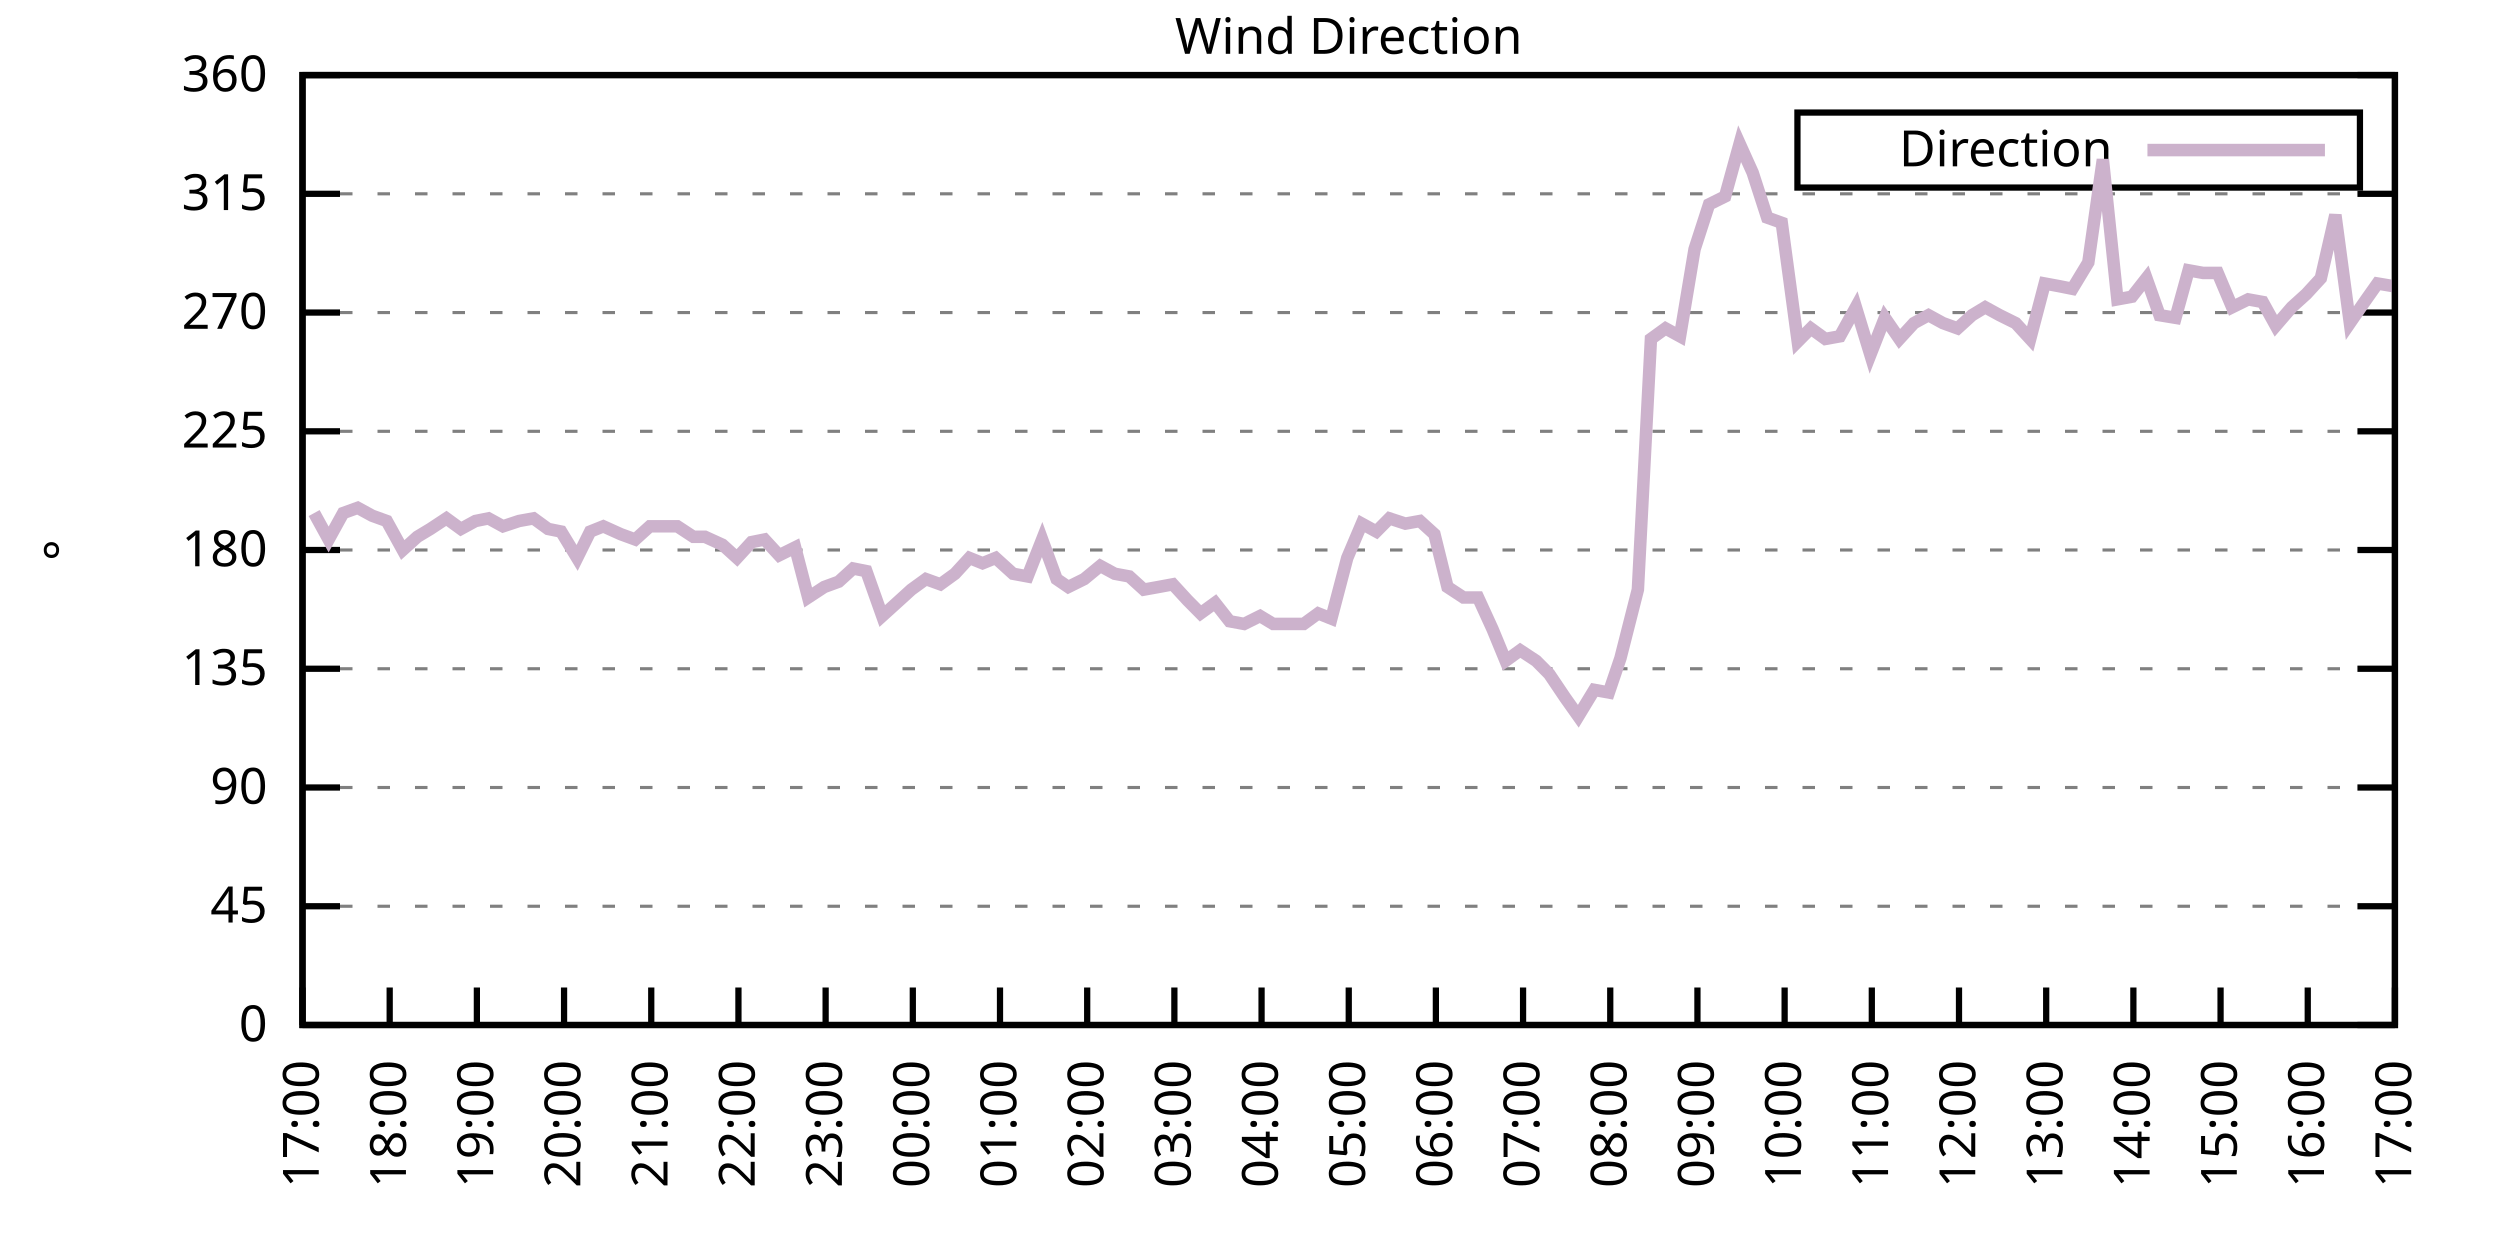
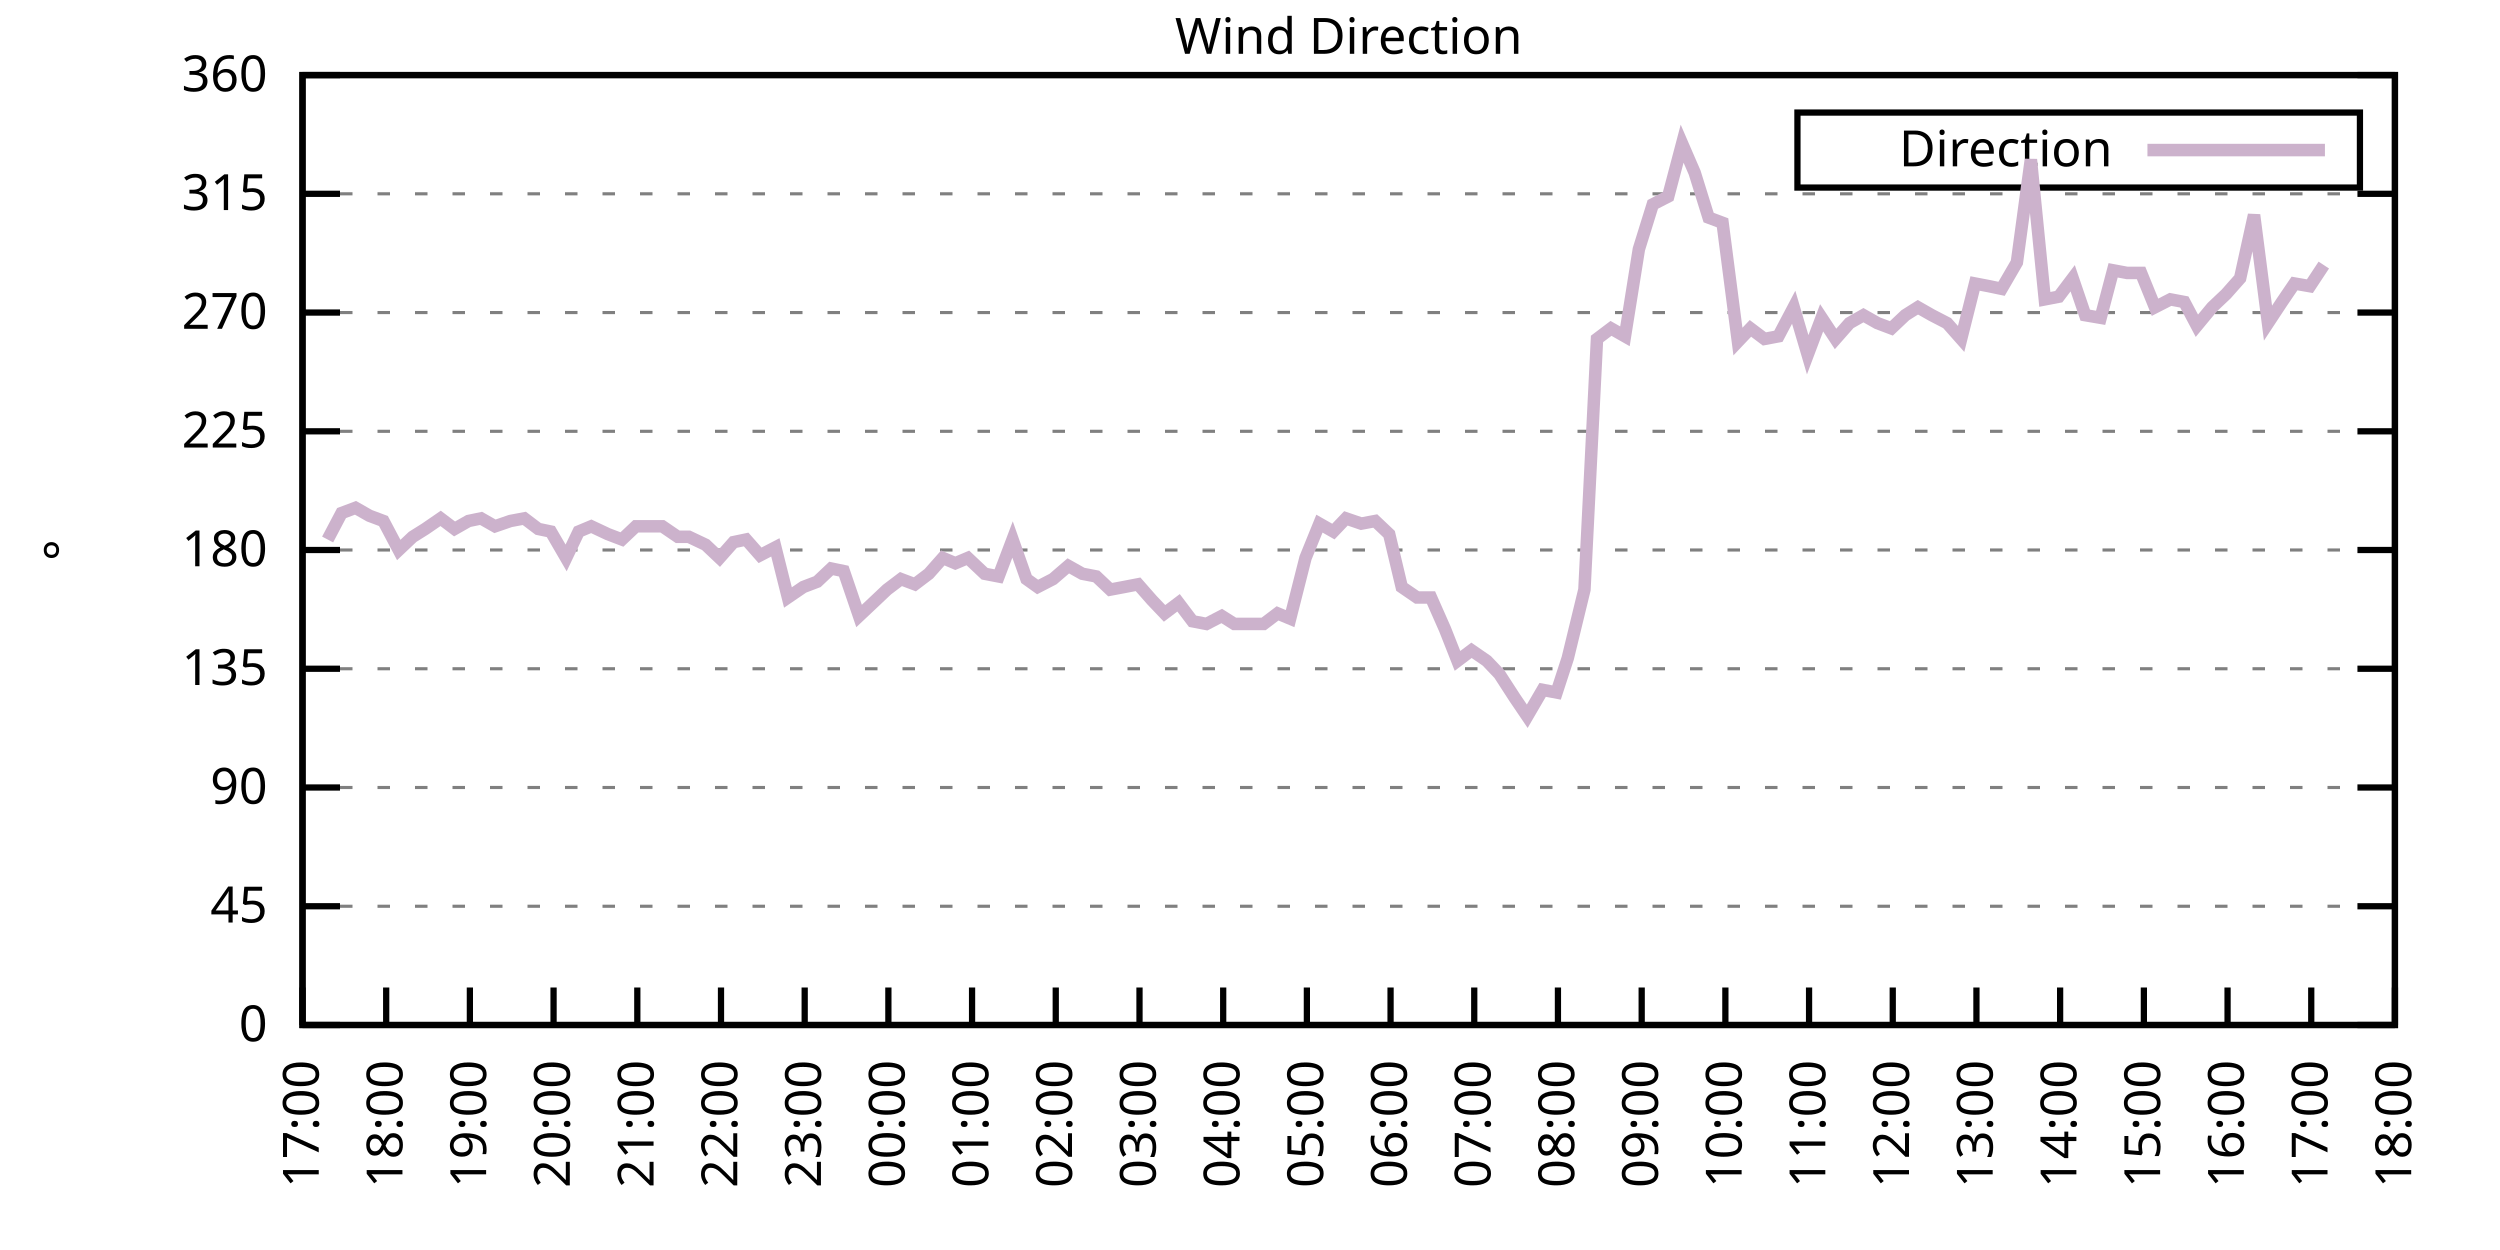
<svg xmlns="http://www.w3.org/2000/svg" xmlns:xlink="http://www.w3.org/1999/xlink" width="400" height="200" viewBox="0 0 400 200">
  <g id="gnuplot_canvas">
    <rect x="0" y="0" width="400" height="200" fill="none" />
    <defs>
      <circle id="gpDot" r="0.5" stroke-width="0.5" stroke="currentColor" />
      <path id="gpPt0" stroke-width="0.333" stroke="currentColor" d="M-1,0 h2 M0,-1 v2" />
      <path id="gpPt1" stroke-width="0.333" stroke="currentColor" d="M-1,-1 L1,1 M1,-1 L-1,1" />
      <path id="gpPt2" stroke-width="0.333" stroke="currentColor" d="M-1,0 L1,0 M0,-1 L0,1 M-1,-1 L1,1 M-1,1 L1,-1" />
      <rect id="gpPt3" stroke-width="0.333" stroke="currentColor" x="-1" y="-1" width="2" height="2" />
      <rect id="gpPt4" stroke-width="0.333" stroke="currentColor" fill="currentColor" x="-1" y="-1" width="2" height="2" />
      <circle id="gpPt5" stroke-width="0.333" stroke="currentColor" cx="0" cy="0" r="1" />
      <use xlink:href="#gpPt5" id="gpPt6" fill="currentColor" stroke="none" />
      <path id="gpPt7" stroke-width="0.333" stroke="currentColor" d="M0,-1.33 L-1.33,0.67 L1.33,0.67 z" />
      <use xlink:href="#gpPt7" id="gpPt8" fill="currentColor" stroke="none" />
      <use xlink:href="#gpPt7" id="gpPt9" stroke="currentColor" transform="rotate(180)" />
      <use xlink:href="#gpPt9" id="gpPt10" fill="currentColor" stroke="none" />
      <use xlink:href="#gpPt3" id="gpPt11" stroke="currentColor" transform="rotate(45)" />
      <use xlink:href="#gpPt11" id="gpPt12" fill="currentColor" stroke="none" />
      <path id="gpPt13" stroke-width="0.333" stroke="currentColor" d="M0,1.330 L1.265,0.411 L0.782,-1.067 L-0.782,-1.076 L-1.265,0.411 z" />
      <use xlink:href="#gpPt13" id="gpPt14" fill="currentColor" stroke="none" />
      <filter id="textbox" filterUnits="objectBoundingBox" x="0" y="0" height="1" width="1">
        <feFlood flood-color="white" flood-opacity="1" result="bgnd" />
        <feComposite in="SourceGraphic" in2="bgnd" operator="atop" />
      </filter>
      <filter id="greybox" filterUnits="objectBoundingBox" x="0" y="0" height="1" width="1">
        <feFlood flood-color="lightgrey" flood-opacity="1" result="grey" />
        <feComposite in="SourceGraphic" in2="grey" operator="atop" />
      </filter>
    </defs>
    <g fill="none" color="white" stroke="currentColor" stroke-width="1.00" stroke-linecap="butt" stroke-linejoin="miter">
</g>
    <g fill="none" color="black" stroke="currentColor" stroke-width="1.00" stroke-linecap="butt" stroke-linejoin="miter">
      <g stroke="none" shape-rendering="crispEdges">
        <polygon fill="rgb(255, 255, 255)" points="48.40,164.00 383.18,164.00 383.18,12.02 48.40,12.02 " />
      </g>
    </g>
    <g fill="none" color="black" stroke="currentColor" stroke-width="1.00" stroke-linecap="butt" stroke-linejoin="miter">
</g>
    <g fill="none" color="black" stroke="black" stroke-width="0.50" stroke-linecap="butt" stroke-linejoin="miter">
</g>
    <g fill="none" color="gray" stroke="currentColor" stroke-width="0.50" stroke-linecap="butt" stroke-linejoin="miter">
      <path stroke="gray" stroke-dasharray="2,4" class="gridline" d="M48.40,164.00 L383.19,164.00  " />
    </g>
    <g fill="none" color="gray" stroke="gray" stroke-width="1.00" stroke-linecap="butt" stroke-linejoin="miter">
</g>
    <g fill="none" color="black" stroke="currentColor" stroke-width="1.00" stroke-linecap="butt" stroke-linejoin="miter">
      <path stroke="black" d="M48.40,164.00 L54.40,164.00 M383.19,164.00 L377.19,164.00  " />
      <g transform="translate(42.80,166.60)" stroke="none" fill="black" font-family="Sans" font-size="8.00" text-anchor="end">
        <text>
          <tspan font-family="Sans"> 0</tspan>
        </text>
      </g>
    </g>
    <g fill="none" color="black" stroke="currentColor" stroke-width="1.00" stroke-linecap="butt" stroke-linejoin="miter">
</g>
    <g fill="none" color="black" stroke="black" stroke-width="0.50" stroke-linecap="butt" stroke-linejoin="miter">
</g>
    <g fill="none" color="gray" stroke="currentColor" stroke-width="0.50" stroke-linecap="butt" stroke-linejoin="miter">
      <path stroke="gray" stroke-dasharray="2,4" class="gridline" d="M48.40,145.00 L383.19,145.00  " />
    </g>
    <g fill="none" color="gray" stroke="gray" stroke-width="1.00" stroke-linecap="butt" stroke-linejoin="miter">
</g>
    <g fill="none" color="black" stroke="currentColor" stroke-width="1.00" stroke-linecap="butt" stroke-linejoin="miter">
      <path stroke="black" d="M48.40,145.00 L54.40,145.00 M383.19,145.00 L377.19,145.00  " />
      <g transform="translate(42.80,147.60)" stroke="none" fill="black" font-family="Sans" font-size="8.00" text-anchor="end">
        <text>
          <tspan font-family="Sans"> 45</tspan>
        </text>
      </g>
    </g>
    <g fill="none" color="black" stroke="currentColor" stroke-width="1.00" stroke-linecap="butt" stroke-linejoin="miter">
</g>
    <g fill="none" color="black" stroke="black" stroke-width="0.50" stroke-linecap="butt" stroke-linejoin="miter">
</g>
    <g fill="none" color="gray" stroke="currentColor" stroke-width="0.50" stroke-linecap="butt" stroke-linejoin="miter">
      <path stroke="gray" stroke-dasharray="2,4" class="gridline" d="M48.40,126.00 L383.19,126.00  " />
    </g>
    <g fill="none" color="gray" stroke="gray" stroke-width="1.00" stroke-linecap="butt" stroke-linejoin="miter">
</g>
    <g fill="none" color="black" stroke="currentColor" stroke-width="1.00" stroke-linecap="butt" stroke-linejoin="miter">
      <path stroke="black" d="M48.40,126.00 L54.40,126.00 M383.19,126.00 L377.19,126.00  " />
      <g transform="translate(42.80,128.60)" stroke="none" fill="black" font-family="Sans" font-size="8.00" text-anchor="end">
        <text>
          <tspan font-family="Sans"> 90</tspan>
        </text>
      </g>
    </g>
    <g fill="none" color="black" stroke="currentColor" stroke-width="1.00" stroke-linecap="butt" stroke-linejoin="miter">
</g>
    <g fill="none" color="black" stroke="black" stroke-width="0.50" stroke-linecap="butt" stroke-linejoin="miter">
</g>
    <g fill="none" color="gray" stroke="currentColor" stroke-width="0.50" stroke-linecap="butt" stroke-linejoin="miter">
      <path stroke="gray" stroke-dasharray="2,4" class="gridline" d="M48.40,107.00 L383.19,107.00  " />
    </g>
    <g fill="none" color="gray" stroke="gray" stroke-width="1.00" stroke-linecap="butt" stroke-linejoin="miter">
</g>
    <g fill="none" color="black" stroke="currentColor" stroke-width="1.00" stroke-linecap="butt" stroke-linejoin="miter">
      <path stroke="black" d="M48.40,107.00 L54.40,107.00 M383.19,107.00 L377.19,107.00  " />
      <g transform="translate(42.80,109.60)" stroke="none" fill="black" font-family="Sans" font-size="8.00" text-anchor="end">
        <text>
          <tspan font-family="Sans"> 135</tspan>
        </text>
      </g>
    </g>
    <g fill="none" color="black" stroke="currentColor" stroke-width="1.00" stroke-linecap="butt" stroke-linejoin="miter">
</g>
    <g fill="none" color="black" stroke="black" stroke-width="0.50" stroke-linecap="butt" stroke-linejoin="miter">
</g>
    <g fill="none" color="gray" stroke="currentColor" stroke-width="0.50" stroke-linecap="butt" stroke-linejoin="miter">
      <path stroke="gray" stroke-dasharray="2,4" class="gridline" d="M48.40,88.00 L383.19,88.00  " />
    </g>
    <g fill="none" color="gray" stroke="gray" stroke-width="1.00" stroke-linecap="butt" stroke-linejoin="miter">
</g>
    <g fill="none" color="black" stroke="currentColor" stroke-width="1.00" stroke-linecap="butt" stroke-linejoin="miter">
      <path stroke="black" d="M48.40,88.00 L54.40,88.00 M383.19,88.00 L377.19,88.00  " />
      <g transform="translate(42.80,90.60)" stroke="none" fill="black" font-family="Sans" font-size="8.00" text-anchor="end">
        <text>
          <tspan font-family="Sans"> 180</tspan>
        </text>
      </g>
    </g>
    <g fill="none" color="black" stroke="currentColor" stroke-width="1.00" stroke-linecap="butt" stroke-linejoin="miter">
</g>
    <g fill="none" color="black" stroke="black" stroke-width="0.50" stroke-linecap="butt" stroke-linejoin="miter">
</g>
    <g fill="none" color="gray" stroke="currentColor" stroke-width="0.50" stroke-linecap="butt" stroke-linejoin="miter">
      <path stroke="gray" stroke-dasharray="2,4" class="gridline" d="M48.40,69.01 L383.19,69.01  " />
    </g>
    <g fill="none" color="gray" stroke="gray" stroke-width="1.00" stroke-linecap="butt" stroke-linejoin="miter">
</g>
    <g fill="none" color="black" stroke="currentColor" stroke-width="1.00" stroke-linecap="butt" stroke-linejoin="miter">
      <path stroke="black" d="M48.40,69.01 L54.40,69.01 M383.19,69.01 L377.19,69.01  " />
      <g transform="translate(42.80,71.61)" stroke="none" fill="black" font-family="Sans" font-size="8.00" text-anchor="end">
        <text>
          <tspan font-family="Sans"> 225</tspan>
        </text>
      </g>
    </g>
    <g fill="none" color="black" stroke="currentColor" stroke-width="1.00" stroke-linecap="butt" stroke-linejoin="miter">
</g>
    <g fill="none" color="black" stroke="black" stroke-width="0.50" stroke-linecap="butt" stroke-linejoin="miter">
</g>
    <g fill="none" color="gray" stroke="currentColor" stroke-width="0.50" stroke-linecap="butt" stroke-linejoin="miter">
      <path stroke="gray" stroke-dasharray="2,4" class="gridline" d="M48.40,50.01 L383.19,50.01  " />
    </g>
    <g fill="none" color="gray" stroke="gray" stroke-width="1.00" stroke-linecap="butt" stroke-linejoin="miter">
</g>
    <g fill="none" color="black" stroke="currentColor" stroke-width="1.00" stroke-linecap="butt" stroke-linejoin="miter">
      <path stroke="black" d="M48.40,50.01 L54.40,50.01 M383.19,50.01 L377.19,50.01  " />
      <g transform="translate(42.80,52.61)" stroke="none" fill="black" font-family="Sans" font-size="8.00" text-anchor="end">
        <text>
          <tspan font-family="Sans"> 270</tspan>
        </text>
      </g>
    </g>
    <g fill="none" color="black" stroke="currentColor" stroke-width="1.00" stroke-linecap="butt" stroke-linejoin="miter">
</g>
    <g fill="none" color="black" stroke="black" stroke-width="0.50" stroke-linecap="butt" stroke-linejoin="miter">
</g>
    <g fill="none" color="gray" stroke="currentColor" stroke-width="0.50" stroke-linecap="butt" stroke-linejoin="miter">
      <path stroke="gray" stroke-dasharray="2,4" class="gridline" d="M48.40,31.01 L383.19,31.01  " />
    </g>
    <g fill="none" color="gray" stroke="gray" stroke-width="1.00" stroke-linecap="butt" stroke-linejoin="miter">
</g>
    <g fill="none" color="black" stroke="currentColor" stroke-width="1.00" stroke-linecap="butt" stroke-linejoin="miter">
      <path stroke="black" d="M48.40,31.01 L54.40,31.01 M383.19,31.01 L377.19,31.01  " />
      <g transform="translate(42.80,33.61)" stroke="none" fill="black" font-family="Sans" font-size="8.00" text-anchor="end">
        <text>
          <tspan font-family="Sans"> 315</tspan>
        </text>
      </g>
    </g>
    <g fill="none" color="black" stroke="currentColor" stroke-width="1.00" stroke-linecap="butt" stroke-linejoin="miter">
</g>
    <g fill="none" color="black" stroke="black" stroke-width="0.50" stroke-linecap="butt" stroke-linejoin="miter">
</g>
    <g fill="none" color="gray" stroke="currentColor" stroke-width="0.50" stroke-linecap="butt" stroke-linejoin="miter">
      <path stroke="gray" stroke-dasharray="2,4" class="gridline" d="M48.40,12.01 L383.19,12.01  " />
    </g>
    <g fill="none" color="gray" stroke="gray" stroke-width="1.00" stroke-linecap="butt" stroke-linejoin="miter">
</g>
    <g fill="none" color="black" stroke="currentColor" stroke-width="1.00" stroke-linecap="butt" stroke-linejoin="miter">
      <path stroke="black" d="M48.40,12.01 L54.40,12.01 M383.19,12.01 L377.19,12.01  " />
      <g transform="translate(42.80,14.61)" stroke="none" fill="black" font-family="Sans" font-size="8.00" text-anchor="end">
        <text>
          <tspan font-family="Sans"> 360</tspan>
        </text>
      </g>
    </g>
    <g fill="none" color="black" stroke="currentColor" stroke-width="1.00" stroke-linecap="butt" stroke-linejoin="miter">
      <path stroke="black" d="M48.40,164.00 L48.40,158.00  " />
      <g transform="translate(51.00,169.60) rotate(270.00)" stroke="none" fill="black" font-family="Sans" font-size="8.00" text-anchor="end">
        <text>
          <tspan font-family="Sans">17:00</tspan>
        </text>
      </g>
    </g>
    <g fill="none" color="black" stroke="currentColor" stroke-width="1.00" stroke-linecap="butt" stroke-linejoin="miter">
-       <path stroke="black" d="M62.35,164.00 L62.35,158.00  " />
-       <g transform="translate(64.95,169.60) rotate(270.00)" stroke="none" fill="black" font-family="Sans" font-size="8.00" text-anchor="end">
+       <path stroke="black" d="M61.79,164.00 L61.79,158.00  " />
+       <g transform="translate(64.39,169.60) rotate(270.00)" stroke="none" fill="black" font-family="Sans" font-size="8.00" text-anchor="end">
        <text>
          <tspan font-family="Sans">18:00</tspan>
        </text>
      </g>
    </g>
    <g fill="none" color="black" stroke="currentColor" stroke-width="1.00" stroke-linecap="butt" stroke-linejoin="miter">
-       <path stroke="black" d="M76.30,164.00 L76.30,158.00  " />
-       <g transform="translate(78.90,169.60) rotate(270.00)" stroke="none" fill="black" font-family="Sans" font-size="8.00" text-anchor="end">
+       <path stroke="black" d="M75.18,164.00 L75.18,158.00  " />
+       <g transform="translate(77.78,169.60) rotate(270.00)" stroke="none" fill="black" font-family="Sans" font-size="8.00" text-anchor="end">
        <text>
          <tspan font-family="Sans">19:00</tspan>
        </text>
      </g>
    </g>
    <g fill="none" color="black" stroke="currentColor" stroke-width="1.00" stroke-linecap="butt" stroke-linejoin="miter">
-       <path stroke="black" d="M90.25,164.00 L90.25,158.00  " />
-       <g transform="translate(92.85,169.60) rotate(270.00)" stroke="none" fill="black" font-family="Sans" font-size="8.00" text-anchor="end">
+       <path stroke="black" d="M88.57,164.00 L88.57,158.00  " />
+       <g transform="translate(91.17,169.60) rotate(270.00)" stroke="none" fill="black" font-family="Sans" font-size="8.00" text-anchor="end">
        <text>
          <tspan font-family="Sans">20:00</tspan>
        </text>
      </g>
    </g>
    <g fill="none" color="black" stroke="currentColor" stroke-width="1.00" stroke-linecap="butt" stroke-linejoin="miter">
-       <path stroke="black" d="M104.20,164.00 L104.20,158.00  " />
-       <g transform="translate(106.80,169.60) rotate(270.00)" stroke="none" fill="black" font-family="Sans" font-size="8.00" text-anchor="end">
+       <path stroke="black" d="M101.97,164.00 L101.97,158.00  " />
+       <g transform="translate(104.57,169.60) rotate(270.00)" stroke="none" fill="black" font-family="Sans" font-size="8.00" text-anchor="end">
        <text>
          <tspan font-family="Sans">21:00</tspan>
        </text>
      </g>
    </g>
    <g fill="none" color="black" stroke="currentColor" stroke-width="1.00" stroke-linecap="butt" stroke-linejoin="miter">
-       <path stroke="black" d="M118.15,164.00 L118.15,158.00  " />
-       <g transform="translate(120.75,169.60) rotate(270.00)" stroke="none" fill="black" font-family="Sans" font-size="8.00" text-anchor="end">
+       <path stroke="black" d="M115.36,164.00 L115.36,158.00  " />
+       <g transform="translate(117.96,169.60) rotate(270.00)" stroke="none" fill="black" font-family="Sans" font-size="8.00" text-anchor="end">
        <text>
          <tspan font-family="Sans">22:00</tspan>
        </text>
      </g>
    </g>
    <g fill="none" color="black" stroke="currentColor" stroke-width="1.00" stroke-linecap="butt" stroke-linejoin="miter">
-       <path stroke="black" d="M132.10,164.00 L132.10,158.00  " />
-       <g transform="translate(134.70,169.60) rotate(270.00)" stroke="none" fill="black" font-family="Sans" font-size="8.00" text-anchor="end">
+       <path stroke="black" d="M128.75,164.00 L128.75,158.00  " />
+       <g transform="translate(131.35,169.60) rotate(270.00)" stroke="none" fill="black" font-family="Sans" font-size="8.00" text-anchor="end">
        <text>
          <tspan font-family="Sans">23:00</tspan>
        </text>
      </g>
    </g>
    <g fill="none" color="black" stroke="currentColor" stroke-width="1.00" stroke-linecap="butt" stroke-linejoin="miter">
-       <path stroke="black" d="M146.05,164.00 L146.05,158.00  " />
-       <g transform="translate(148.65,169.60) rotate(270.00)" stroke="none" fill="black" font-family="Sans" font-size="8.00" text-anchor="end">
+       <path stroke="black" d="M142.14,164.00 L142.14,158.00  " />
+       <g transform="translate(144.74,169.60) rotate(270.00)" stroke="none" fill="black" font-family="Sans" font-size="8.00" text-anchor="end">
        <text>
          <tspan font-family="Sans">00:00</tspan>
        </text>
      </g>
    </g>
    <g fill="none" color="black" stroke="currentColor" stroke-width="1.00" stroke-linecap="butt" stroke-linejoin="miter">
-       <path stroke="black" d="M160.00,164.00 L160.00,158.00  " />
-       <g transform="translate(162.60,169.60) rotate(270.00)" stroke="none" fill="black" font-family="Sans" font-size="8.00" text-anchor="end">
+       <path stroke="black" d="M155.53,164.00 L155.53,158.00  " />
+       <g transform="translate(158.13,169.60) rotate(270.00)" stroke="none" fill="black" font-family="Sans" font-size="8.00" text-anchor="end">
        <text>
          <tspan font-family="Sans">01:00</tspan>
        </text>
      </g>
    </g>
    <g fill="none" color="black" stroke="currentColor" stroke-width="1.00" stroke-linecap="butt" stroke-linejoin="miter">
-       <path stroke="black" d="M173.95,164.00 L173.95,158.00  " />
-       <g transform="translate(176.55,169.60) rotate(270.00)" stroke="none" fill="black" font-family="Sans" font-size="8.00" text-anchor="end">
+       <path stroke="black" d="M168.92,164.00 L168.92,158.00  " />
+       <g transform="translate(171.52,169.60) rotate(270.00)" stroke="none" fill="black" font-family="Sans" font-size="8.00" text-anchor="end">
        <text>
          <tspan font-family="Sans">02:00</tspan>
        </text>
      </g>
    </g>
    <g fill="none" color="black" stroke="currentColor" stroke-width="1.00" stroke-linecap="butt" stroke-linejoin="miter">
-       <path stroke="black" d="M187.90,164.00 L187.90,158.00  " />
-       <g transform="translate(190.50,169.60) rotate(270.00)" stroke="none" fill="black" font-family="Sans" font-size="8.00" text-anchor="end">
+       <path stroke="black" d="M182.32,164.00 L182.32,158.00  " />
+       <g transform="translate(184.92,169.60) rotate(270.00)" stroke="none" fill="black" font-family="Sans" font-size="8.00" text-anchor="end">
        <text>
          <tspan font-family="Sans">03:00</tspan>
        </text>
      </g>
    </g>
    <g fill="none" color="black" stroke="currentColor" stroke-width="1.00" stroke-linecap="butt" stroke-linejoin="miter">
-       <path stroke="black" d="M201.85,164.00 L201.85,158.00  " />
-       <g transform="translate(204.45,169.60) rotate(270.00)" stroke="none" fill="black" font-family="Sans" font-size="8.00" text-anchor="end">
+       <path stroke="black" d="M195.71,164.00 L195.71,158.00  " />
+       <g transform="translate(198.31,169.60) rotate(270.00)" stroke="none" fill="black" font-family="Sans" font-size="8.00" text-anchor="end">
        <text>
          <tspan font-family="Sans">04:00</tspan>
        </text>
      </g>
    </g>
    <g fill="none" color="black" stroke="currentColor" stroke-width="1.00" stroke-linecap="butt" stroke-linejoin="miter">
-       <path stroke="black" d="M215.80,164.00 L215.80,158.00  " />
-       <g transform="translate(218.40,169.60) rotate(270.00)" stroke="none" fill="black" font-family="Sans" font-size="8.00" text-anchor="end">
+       <path stroke="black" d="M209.10,164.00 L209.10,158.00  " />
+       <g transform="translate(211.70,169.60) rotate(270.00)" stroke="none" fill="black" font-family="Sans" font-size="8.00" text-anchor="end">
        <text>
          <tspan font-family="Sans">05:00</tspan>
        </text>
      </g>
    </g>
    <g fill="none" color="black" stroke="currentColor" stroke-width="1.00" stroke-linecap="butt" stroke-linejoin="miter">
-       <path stroke="black" d="M229.74,164.00 L229.74,158.00  " />
-       <g transform="translate(232.34,169.60) rotate(270.00)" stroke="none" fill="black" font-family="Sans" font-size="8.00" text-anchor="end">
+       <path stroke="black" d="M222.49,164.00 L222.49,158.00  " />
+       <g transform="translate(225.09,169.60) rotate(270.00)" stroke="none" fill="black" font-family="Sans" font-size="8.00" text-anchor="end">
        <text>
          <tspan font-family="Sans">06:00</tspan>
        </text>
      </g>
    </g>
    <g fill="none" color="black" stroke="currentColor" stroke-width="1.00" stroke-linecap="butt" stroke-linejoin="miter">
-       <path stroke="black" d="M243.69,164.00 L243.69,158.00  " />
-       <g transform="translate(246.29,169.60) rotate(270.00)" stroke="none" fill="black" font-family="Sans" font-size="8.00" text-anchor="end">
+       <path stroke="black" d="M235.88,164.00 L235.88,158.00  " />
+       <g transform="translate(238.48,169.60) rotate(270.00)" stroke="none" fill="black" font-family="Sans" font-size="8.00" text-anchor="end">
        <text>
          <tspan font-family="Sans">07:00</tspan>
        </text>
      </g>
    </g>
    <g fill="none" color="black" stroke="currentColor" stroke-width="1.00" stroke-linecap="butt" stroke-linejoin="miter">
-       <path stroke="black" d="M257.64,164.00 L257.64,158.00  " />
-       <g transform="translate(260.24,169.60) rotate(270.00)" stroke="none" fill="black" font-family="Sans" font-size="8.00" text-anchor="end">
+       <path stroke="black" d="M249.27,164.00 L249.27,158.00  " />
+       <g transform="translate(251.87,169.60) rotate(270.00)" stroke="none" fill="black" font-family="Sans" font-size="8.00" text-anchor="end">
        <text>
          <tspan font-family="Sans">08:00</tspan>
        </text>
      </g>
    </g>
    <g fill="none" color="black" stroke="currentColor" stroke-width="1.00" stroke-linecap="butt" stroke-linejoin="miter">
-       <path stroke="black" d="M271.59,164.00 L271.59,158.00  " />
-       <g transform="translate(274.19,169.60) rotate(270.00)" stroke="none" fill="black" font-family="Sans" font-size="8.00" text-anchor="end">
+       <path stroke="black" d="M262.67,164.00 L262.67,158.00  " />
+       <g transform="translate(265.27,169.60) rotate(270.00)" stroke="none" fill="black" font-family="Sans" font-size="8.00" text-anchor="end">
        <text>
          <tspan font-family="Sans">09:00</tspan>
        </text>
      </g>
    </g>
    <g fill="none" color="black" stroke="currentColor" stroke-width="1.00" stroke-linecap="butt" stroke-linejoin="miter">
-       <path stroke="black" d="M285.54,164.00 L285.54,158.00  " />
-       <g transform="translate(288.14,169.60) rotate(270.00)" stroke="none" fill="black" font-family="Sans" font-size="8.00" text-anchor="end">
+       <path stroke="black" d="M276.06,164.00 L276.06,158.00  " />
+       <g transform="translate(278.66,169.60) rotate(270.00)" stroke="none" fill="black" font-family="Sans" font-size="8.00" text-anchor="end">
        <text>
          <tspan font-family="Sans">10:00</tspan>
        </text>
      </g>
    </g>
    <g fill="none" color="black" stroke="currentColor" stroke-width="1.00" stroke-linecap="butt" stroke-linejoin="miter">
-       <path stroke="black" d="M299.49,164.00 L299.49,158.00  " />
-       <g transform="translate(302.09,169.60) rotate(270.00)" stroke="none" fill="black" font-family="Sans" font-size="8.00" text-anchor="end">
+       <path stroke="black" d="M289.45,164.00 L289.45,158.00  " />
+       <g transform="translate(292.05,169.60) rotate(270.00)" stroke="none" fill="black" font-family="Sans" font-size="8.00" text-anchor="end">
        <text>
          <tspan font-family="Sans">11:00</tspan>
        </text>
      </g>
    </g>
    <g fill="none" color="black" stroke="currentColor" stroke-width="1.00" stroke-linecap="butt" stroke-linejoin="miter">
-       <path stroke="black" d="M313.44,164.00 L313.44,158.00  " />
-       <g transform="translate(316.04,169.60) rotate(270.00)" stroke="none" fill="black" font-family="Sans" font-size="8.00" text-anchor="end">
+       <path stroke="black" d="M302.84,164.00 L302.84,158.00  " />
+       <g transform="translate(305.44,169.60) rotate(270.00)" stroke="none" fill="black" font-family="Sans" font-size="8.00" text-anchor="end">
        <text>
          <tspan font-family="Sans">12:00</tspan>
        </text>
      </g>
    </g>
    <g fill="none" color="black" stroke="currentColor" stroke-width="1.00" stroke-linecap="butt" stroke-linejoin="miter">
-       <path stroke="black" d="M327.39,164.00 L327.39,158.00  " />
-       <g transform="translate(329.99,169.60) rotate(270.00)" stroke="none" fill="black" font-family="Sans" font-size="8.00" text-anchor="end">
+       <path stroke="black" d="M316.23,164.00 L316.23,158.00  " />
+       <g transform="translate(318.83,169.60) rotate(270.00)" stroke="none" fill="black" font-family="Sans" font-size="8.00" text-anchor="end">
        <text>
          <tspan font-family="Sans">13:00</tspan>
        </text>
      </g>
    </g>
    <g fill="none" color="black" stroke="currentColor" stroke-width="1.00" stroke-linecap="butt" stroke-linejoin="miter">
-       <path stroke="black" d="M341.34,164.00 L341.34,158.00  " />
-       <g transform="translate(343.94,169.60) rotate(270.00)" stroke="none" fill="black" font-family="Sans" font-size="8.00" text-anchor="end">
+       <path stroke="black" d="M329.62,164.00 L329.62,158.00  " />
+       <g transform="translate(332.22,169.60) rotate(270.00)" stroke="none" fill="black" font-family="Sans" font-size="8.00" text-anchor="end">
        <text>
          <tspan font-family="Sans">14:00</tspan>
        </text>
      </g>
    </g>
    <g fill="none" color="black" stroke="currentColor" stroke-width="1.00" stroke-linecap="butt" stroke-linejoin="miter">
-       <path stroke="black" d="M355.29,164.00 L355.29,158.00  " />
-       <g transform="translate(357.89,169.60) rotate(270.00)" stroke="none" fill="black" font-family="Sans" font-size="8.00" text-anchor="end">
+       <path stroke="black" d="M343.02,164.00 L343.02,158.00  " />
+       <g transform="translate(345.62,169.60) rotate(270.00)" stroke="none" fill="black" font-family="Sans" font-size="8.00" text-anchor="end">
        <text>
          <tspan font-family="Sans">15:00</tspan>
        </text>
      </g>
    </g>
    <g fill="none" color="black" stroke="currentColor" stroke-width="1.00" stroke-linecap="butt" stroke-linejoin="miter">
-       <path stroke="black" d="M369.24,164.00 L369.24,158.00  " />
-       <g transform="translate(371.84,169.60) rotate(270.00)" stroke="none" fill="black" font-family="Sans" font-size="8.00" text-anchor="end">
+       <path stroke="black" d="M356.41,164.00 L356.41,158.00  " />
+       <g transform="translate(359.01,169.60) rotate(270.00)" stroke="none" fill="black" font-family="Sans" font-size="8.00" text-anchor="end">
        <text>
          <tspan font-family="Sans">16:00</tspan>
+         </text>
+       </g>
+     </g>
+     <g fill="none" color="black" stroke="currentColor" stroke-width="1.00" stroke-linecap="butt" stroke-linejoin="miter">
+       <path stroke="black" d="M369.80,164.00 L369.80,158.00  " />
+       <g transform="translate(372.40,169.60) rotate(270.00)" stroke="none" fill="black" font-family="Sans" font-size="8.00" text-anchor="end">
+         <text>
+           <tspan font-family="Sans">17:00</tspan>
        </text>
      </g>
    </g>
    <g fill="none" color="black" stroke="currentColor" stroke-width="1.00" stroke-linecap="butt" stroke-linejoin="miter">
      <path stroke="black" d="M383.19,164.00 L383.19,158.00  " />
      <g transform="translate(385.79,169.60) rotate(270.00)" stroke="none" fill="black" font-family="Sans" font-size="8.00" text-anchor="end">
        <text>
-           <tspan font-family="Sans">17:00</tspan>
+           <tspan font-family="Sans">18:00</tspan>
        </text>
      </g>
    </g>
    <g fill="none" color="black" stroke="currentColor" stroke-width="1.00" stroke-linecap="butt" stroke-linejoin="miter">
</g>
    <g fill="none" color="black" stroke="currentColor" stroke-width="1.00" stroke-linecap="butt" stroke-linejoin="miter">
      <path stroke="black" d="M48.40,12.01 L48.40,164.00 L383.19,164.00 L383.19,12.01 L48.40,12.01 Z  " />
    </g>
    <g fill="none" color="black" stroke="currentColor" stroke-width="1.00" stroke-linecap="butt" stroke-linejoin="miter">
</g>
    <g fill="none" color="black" stroke="currentColor" stroke-width="1.00" stroke-linecap="butt" stroke-linejoin="miter">
      <path stroke="black" d="M287.59,30.01 L287.59,18.01 L377.59,18.01 L377.59,30.01 L287.59,30.01 Z  " />
    </g>
    <g id="Wind_direction_plot_1">
      <g fill="none" color="white" stroke="black" stroke-width="2.00" stroke-linecap="butt" stroke-linejoin="miter">
</g>
      <g fill="none" color="black" stroke="currentColor" stroke-width="2.00" stroke-linecap="butt" stroke-linejoin="miter">
        <g transform="translate(337.99,26.61)" stroke="none" fill="black" font-family="Sans" font-size="8.00" text-anchor="end">
          <text>
            <tspan font-family="Sans">Direction</tspan>
          </text>
        </g>
      </g>
      <g fill="none" color="black" stroke="currentColor" stroke-width="2.00" stroke-linecap="butt" stroke-linejoin="miter">
-         <path stroke="rgb(204, 178, 204)" d="M343.59,24.01 L371.99,24.01 M50.26,82.09 L52.58,86.32 L54.91,82.09 L57.23,81.25 L59.56,82.52 L61.88,83.36   L64.44,88.00 L66.77,85.89 L68.86,84.63 L71.42,82.94 L73.74,84.63 L76.07,83.36 L78.16,82.94 L80.48,84.21   L83.04,83.36 L85.37,82.94 L87.69,84.63 L89.78,85.05 L92.34,89.27 L94.43,85.05 L96.53,84.21 L99.32,85.47   L101.64,86.32 L103.97,84.21 L106.29,84.21 L108.38,84.21 L110.94,85.89 L112.80,85.89 L115.59,87.16 L117.92,89.27   L120.24,86.74 L122.33,86.32 L124.66,88.85 L127.22,87.58 L129.31,95.60 L131.87,93.92 L134.19,93.07 L136.51,90.96   L138.61,91.38 L141.16,98.56 L143.49,96.45 L145.81,94.34 L148.14,92.65 L150.46,93.49 L152.79,91.80 L155.11,89.27   L157.21,90.12 L159.30,89.27 L162.09,91.80 L164.41,92.23 L166.74,86.32 L169.06,92.65 L170.92,93.92 L173.48,92.65   L176.04,90.54 L178.36,91.80 L180.69,92.23 L183.01,94.34 L185.34,93.92 L187.66,93.49 L189.99,96.03 L192.08,98.14   L194.41,96.45 L196.73,99.40 L199.06,99.83 L201.61,98.56 L203.71,99.83 L206.26,99.83 L208.59,99.83 L210.91,98.14   L213.01,98.98 L215.56,89.27 L217.89,83.78 L220.21,85.05 L222.30,82.94 L224.86,83.78 L227.19,83.36 L229.51,85.47   L231.60,93.92 L234.16,95.60 L236.49,95.60 L238.81,100.67 L240.90,105.74 L243.23,104.05 L245.79,105.74 L247.88,107.85   L250.44,111.65 L252.53,114.60 L255.09,110.38 L257.41,110.80 L259.27,105.31 L262.06,94.34 L264.15,54.23 L266.48,52.54   L268.80,53.81 L271.13,39.87 L273.45,32.70 L276.01,31.43 L278.34,22.99 L280.43,27.63 L282.75,34.81 L285.08,35.65   L287.64,54.65 L289.73,52.54 L292.05,54.23 L294.38,53.81 L296.94,49.16 L299.26,56.76 L301.58,50.85 L303.91,54.23   L306.23,51.70 L308.56,50.43 L310.88,51.70 L313.21,52.54 L315.53,50.43 L317.63,49.16 L319.95,50.43 L322.51,51.70   L324.83,54.23 L327.16,45.36 L329.48,45.79 L331.58,46.21 L334.13,41.99 L336.46,25.52 L338.78,47.90 L341.11,47.47   L343.43,44.52 L345.53,50.43 L348.08,50.85 L350.18,43.25 L352.50,43.67 L354.83,43.67 L357.15,49.16 L359.71,47.90   L362.03,48.32 L364.13,52.12 L366.68,49.16 L369.01,47.05 L371.33,44.52 L373.66,34.39 L375.98,51.70 L378.31,48.32   L380.40,45.36 L382.96,45.79  " />
+         <path stroke="rgb(204, 178, 204)" d="M343.59,24.01 L371.99,24.01 M52.42,86.32 L54.65,82.09 L56.88,81.25 L59.11,82.52 L61.35,83.36 L63.80,88.00   L66.03,85.89 L68.04,84.63 L70.50,82.94 L72.73,84.63 L74.96,83.36 L76.97,82.94 L79.20,84.21 L81.66,83.36   L83.89,82.94 L86.12,84.63 L88.13,85.05 L90.58,89.27 L92.59,85.05 L94.60,84.21 L97.28,85.47 L99.51,86.32   L101.74,84.21 L103.98,84.21 L105.98,84.21 L108.44,85.89 L110.22,85.89 L112.90,87.16 L115.13,89.27 L117.37,86.74   L119.38,86.32 L121.61,88.85 L124.06,87.58 L126.07,95.60 L128.53,93.92 L130.76,93.07 L132.99,90.96 L135.00,91.38   L137.45,98.56 L139.69,96.45 L141.92,94.34 L144.15,92.65 L146.38,93.49 L148.61,91.80 L150.85,89.27 L152.85,90.12   L154.86,89.27 L157.54,91.80 L159.77,92.23 L162.01,86.32 L164.24,92.65 L166.02,93.92 L168.48,92.65 L170.93,90.54   L173.17,91.80 L175.40,92.23 L177.63,94.34 L179.86,93.92 L182.09,93.49 L184.32,96.03 L186.33,98.14 L188.57,96.45   L190.80,99.40 L193.03,99.83 L195.48,98.56 L197.49,99.83 L199.95,99.83 L202.18,99.83 L204.41,98.14 L206.42,98.98   L208.88,89.27 L211.11,83.78 L213.34,85.05 L215.35,82.94 L217.80,83.78 L220.04,83.36 L222.27,85.47 L224.28,93.92   L226.73,95.60 L228.96,95.60 L231.20,100.67 L233.20,105.74 L235.44,104.05 L237.89,105.74 L239.90,107.85 L242.36,111.65   L244.36,114.60 L246.82,110.38 L249.05,110.80 L250.84,105.31 L253.51,94.34 L255.52,54.23 L257.76,52.54 L259.99,53.81   L262.22,39.87 L264.45,32.70 L266.91,31.43 L269.14,22.99 L271.15,27.63 L273.38,34.81 L275.61,35.65 L278.07,54.65   L280.07,52.54 L282.31,54.23 L284.54,53.81 L286.99,49.16 L289.23,56.76 L291.46,50.85 L293.69,54.23 L295.92,51.70   L298.15,50.43 L300.39,51.70 L302.62,52.54 L304.85,50.43 L306.86,49.16 L309.09,50.43 L311.54,51.70 L313.78,54.23   L316.01,45.36 L318.24,45.79 L320.25,46.21 L322.70,41.99 L324.94,25.52 L327.17,47.90 L329.40,47.47 L331.63,44.52   L333.64,50.43 L336.10,50.85 L338.10,43.25 L340.34,43.67 L342.57,43.67 L344.80,49.16 L347.26,47.90 L349.49,48.32   L351.50,52.12 L353.95,49.16 L356.18,47.05 L358.42,44.52 L360.65,34.39 L362.88,51.70 L365.11,48.32 L367.12,45.36   L369.58,45.79 L371.81,42.41  " />
      </g>
    </g>
    <g fill="none" color="black" stroke="currentColor" stroke-width="2.00" stroke-linecap="butt" stroke-linejoin="miter">
</g>
    <g fill="none" color="black" stroke="black" stroke-width="1.00" stroke-linecap="butt" stroke-linejoin="miter">
</g>
    <g fill="none" color="black" stroke="currentColor" stroke-width="1.00" stroke-linecap="butt" stroke-linejoin="miter">
      <path stroke="black" d="M48.40,12.01 L48.40,164.00 L383.19,164.00 L383.19,12.01 L48.40,12.01 Z  " />
      <g transform="translate(12.80,88.01) rotate(270.00)" stroke="none" fill="black" font-family="Sans" font-size="8.00" text-anchor="middle">
        <text>
          <tspan font-family="Sans">°</tspan>
        </text>
      </g>
    </g>
    <g fill="none" color="black" stroke="currentColor" stroke-width="1.00" stroke-linecap="butt" stroke-linejoin="miter">
</g>
    <g fill="none" color="black" stroke="currentColor" stroke-width="1.00" stroke-linecap="butt" stroke-linejoin="miter">
      <g transform="translate(215.79,8.61)" stroke="none" fill="black" font-family="Sans" font-size="8.00" text-anchor="middle">
        <text>
          <tspan font-family="Sans">Wind Direction</tspan>
        </text>
      </g>
    </g>
    <g fill="none" color="black" stroke="currentColor" stroke-width="1.00" stroke-linecap="butt" stroke-linejoin="miter">
</g>
  </g>
</svg>
